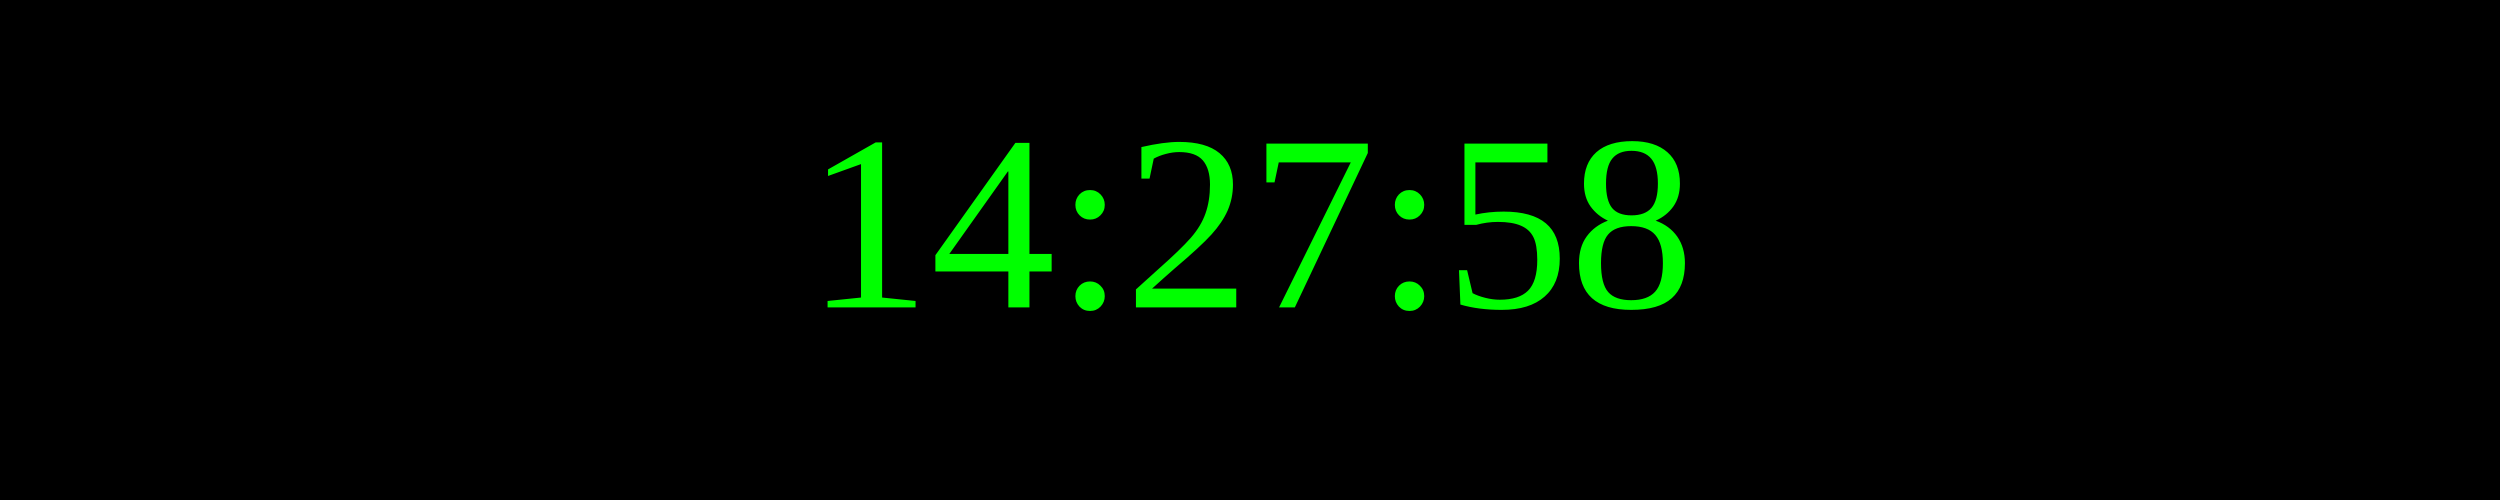
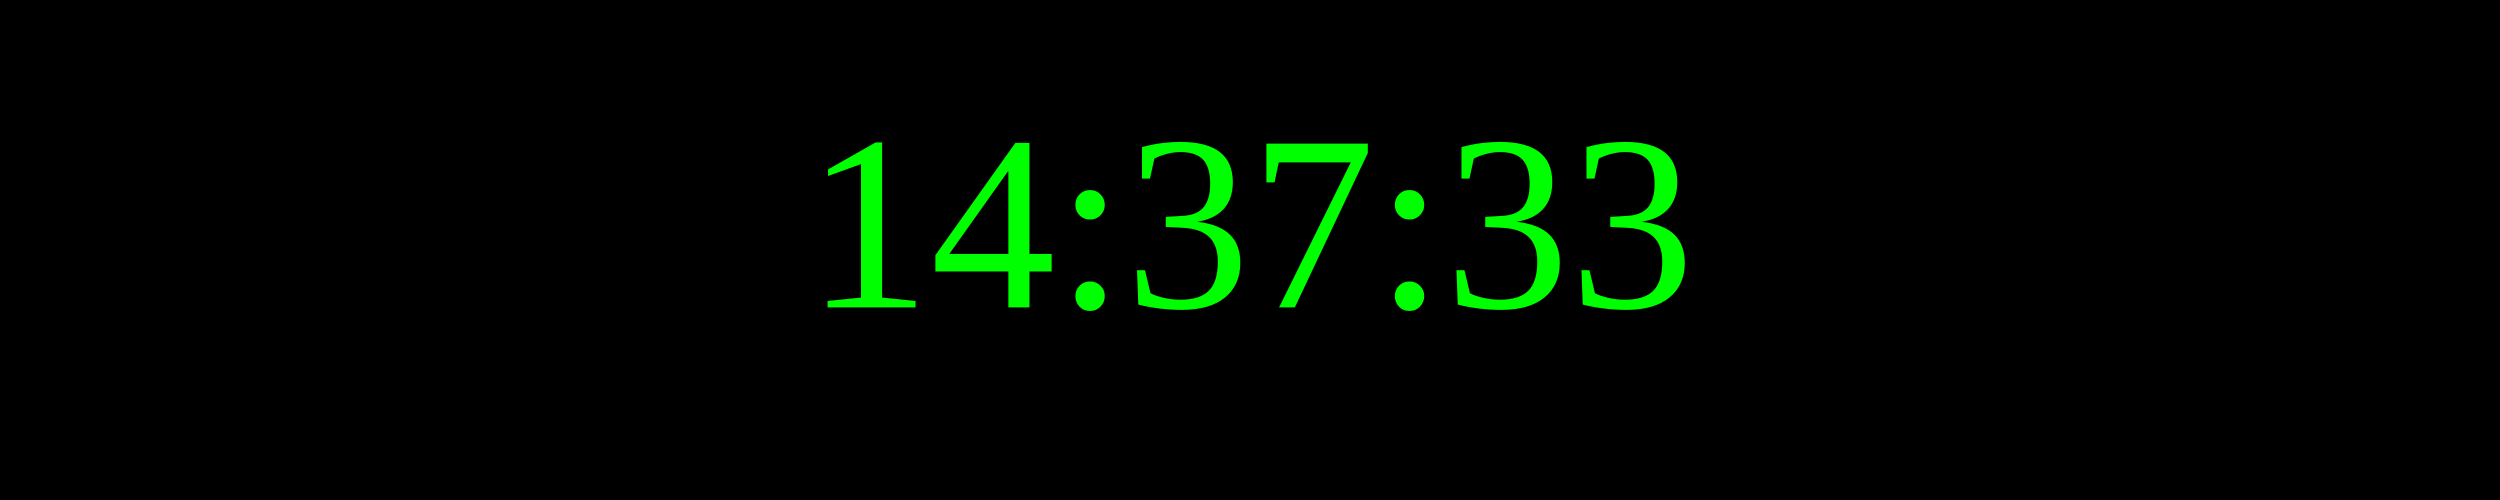
<svg xmlns="http://www.w3.org/2000/svg" width="250" height="50">
  <rect width="100%" height="100%" fill="black" />
  <text x="50%" y="50%" font-size="25" fill="lime" text-anchor="middle" dominant-baseline="middle">
- 14:27:58
+ 14:37:33
</text>
</svg>
